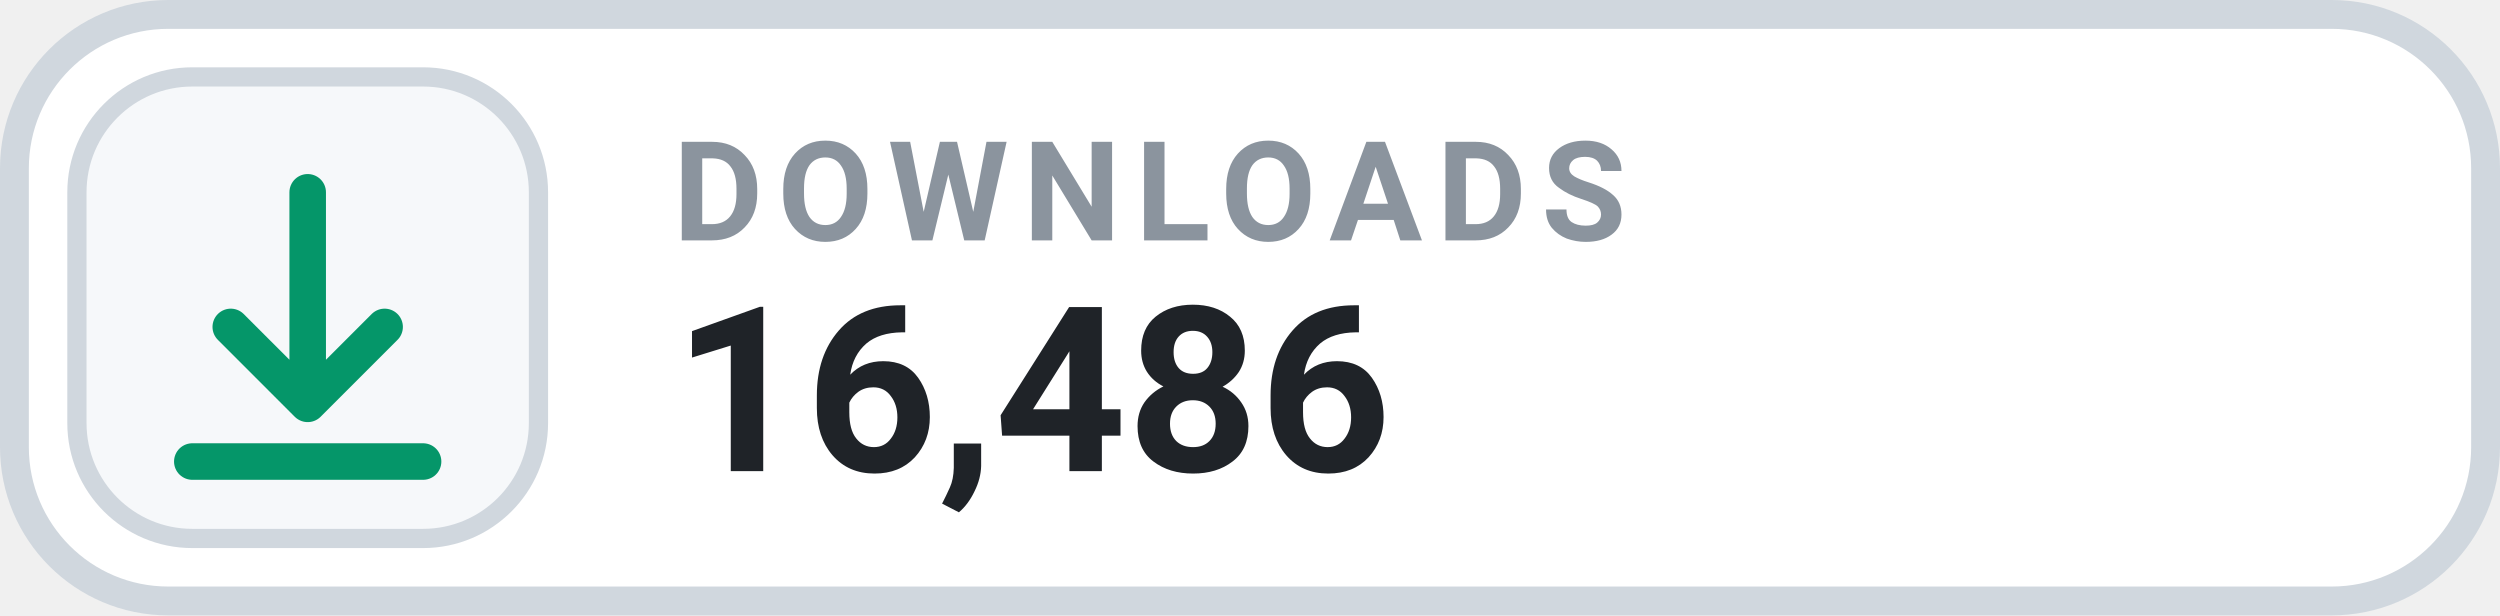
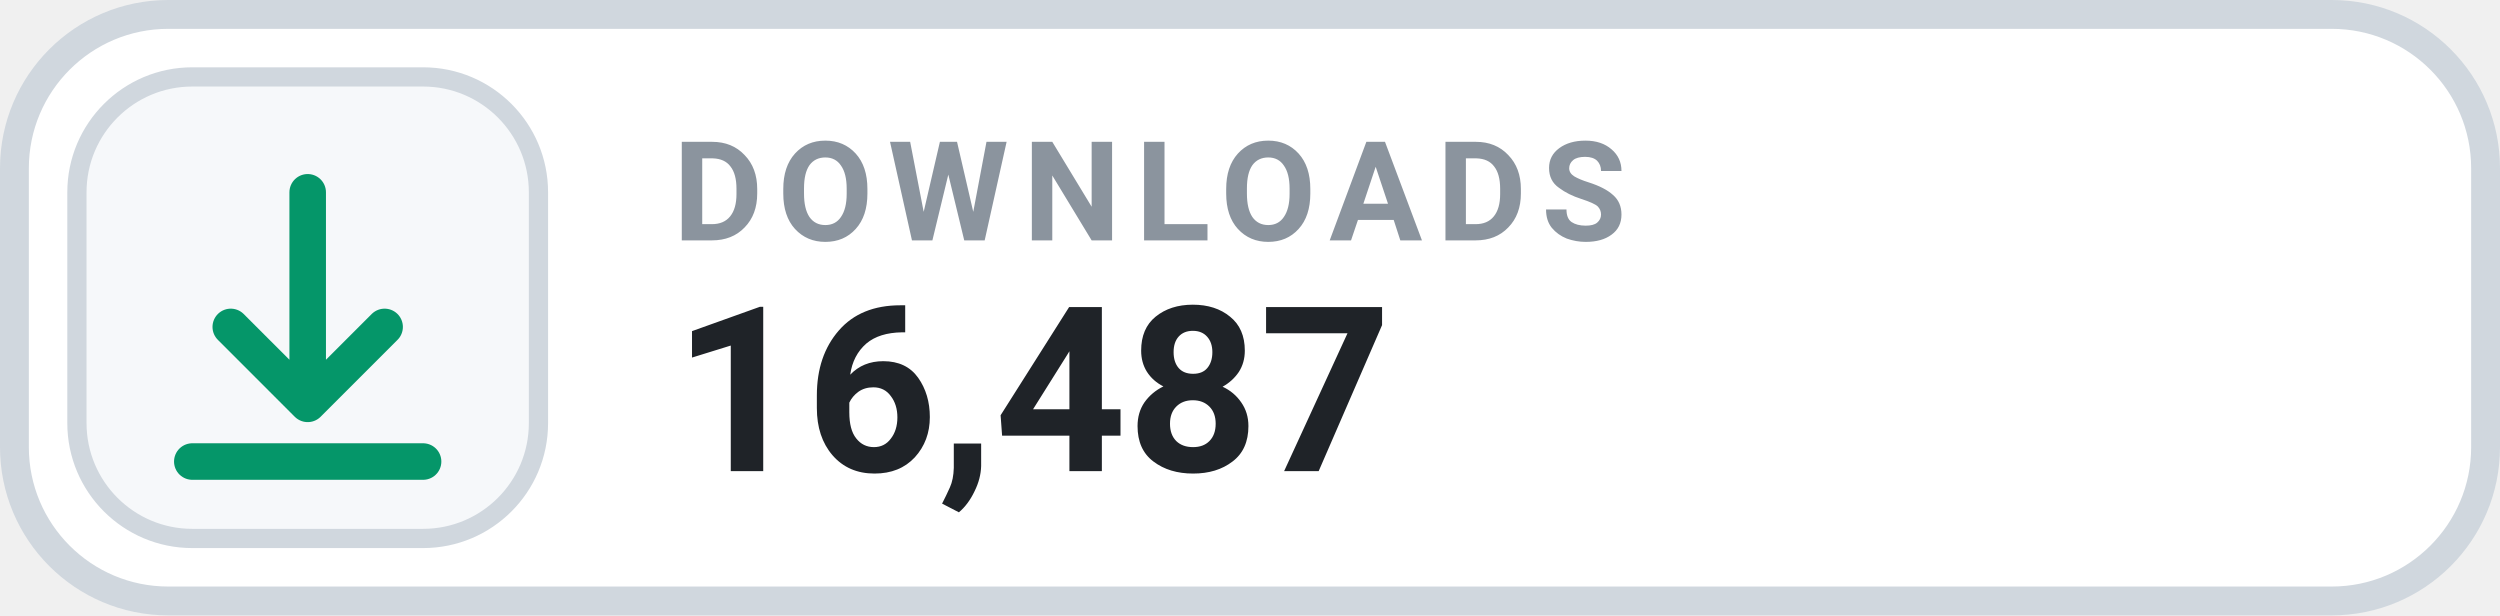
- <svg xmlns="http://www.w3.org/2000/svg" width="130" height="32" viewBox="0 0 130 32" role="img" aria-label="DOWNLOADS 16,486">
+ <svg xmlns="http://www.w3.org/2000/svg" width="130" height="32" viewBox="0 0 130 32" role="img" aria-label="DOWNLOADS 16,487">
  <rect x=".75" y=".75" width="128.5" height="30.5" rx="8" fill="#FFFFFF" stroke="#D0D7DE" stroke-width="1.5" />
  <rect x="4" y="4" width="24" height="24" rx="6" fill="#F6F8FA" stroke="#D0D7DE" stroke-width="1" />
  <g transform="translate(16 16)" style="color:#059669;">
    <path d="M0 -6 v11 m0 0 l4 -4 m-4 4 l-4 -4 M-6 8 h12" fill="none" stroke="currentColor" stroke-width="1.9" stroke-linecap="round" stroke-linejoin="round" />
  </g>
  <text x="35" y="12.5" fill="#8B949E" font-family="-apple-system,BlinkMacSystemFont,'Segoe UI',Roboto,Helvetica,Arial,sans-serif" font-size="7.2" font-weight="700" letter-spacing=".75">DOWNLOADS</text>
-   <text x="35" y="24.5" fill="#1F2328" font-family="-apple-system,BlinkMacSystemFont,'Segoe UI',Roboto,Helvetica,Arial,sans-serif" font-size="12" font-weight="700">16,486</text>
+   <text x="35" y="24.5" fill="#1F2328" font-family="-apple-system,BlinkMacSystemFont,'Segoe UI',Roboto,Helvetica,Arial,sans-serif" font-size="12" font-weight="700">16,487</text>
</svg>
